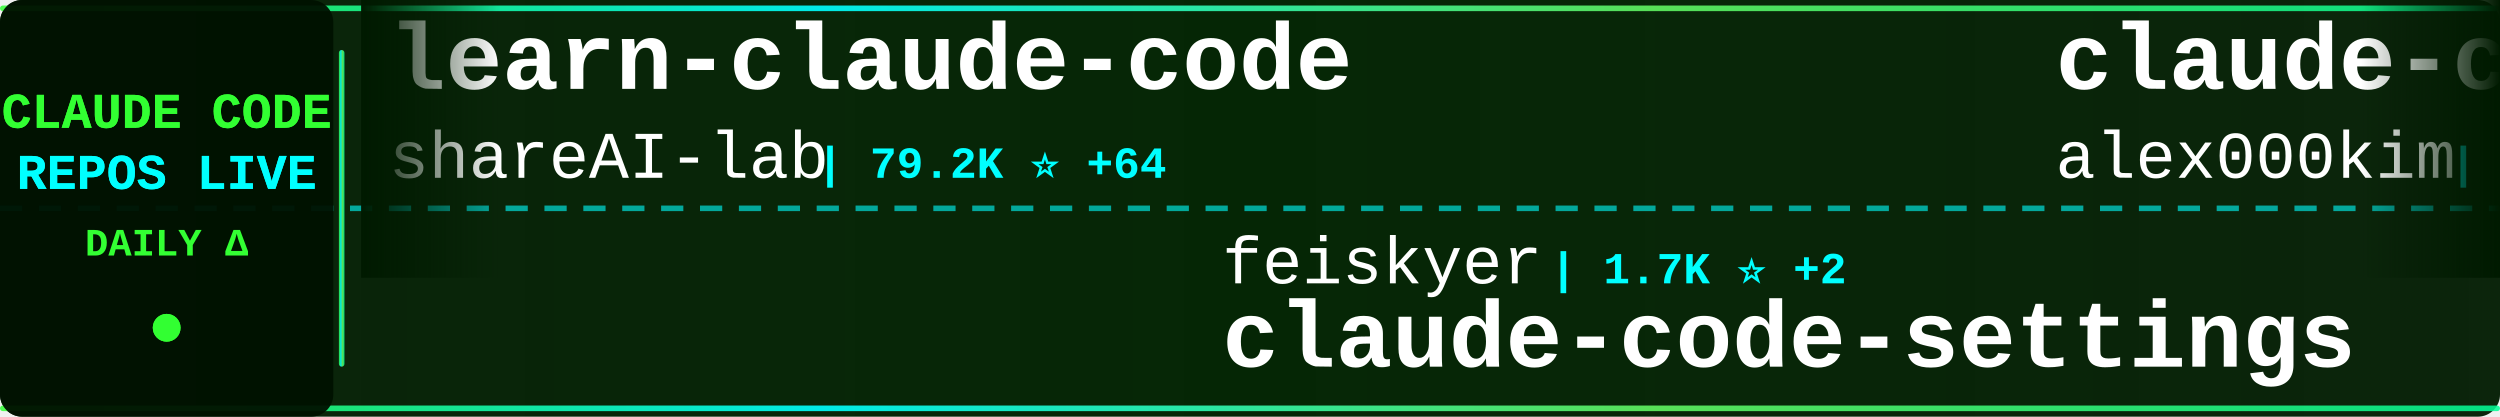
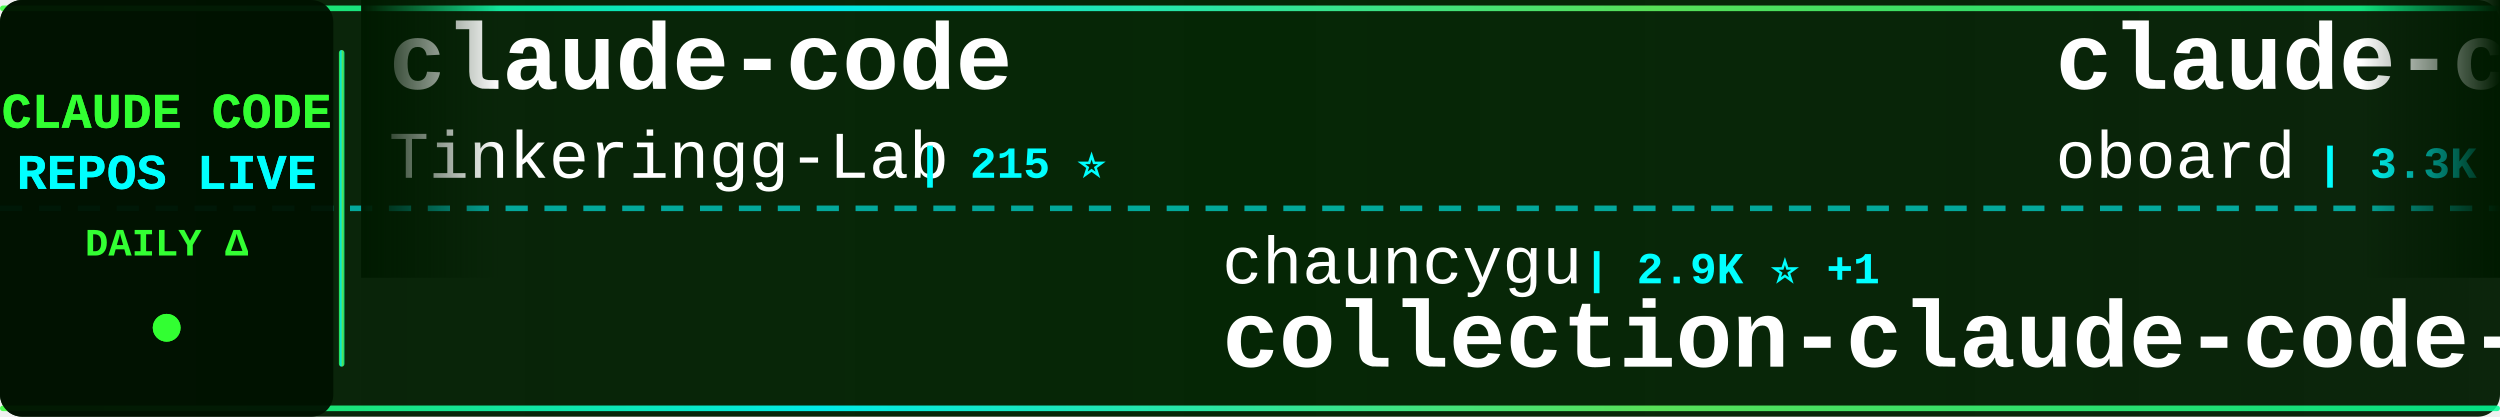
<svg xmlns="http://www.w3.org/2000/svg" width="900" height="150">
  <defs>
    <linearGradient id="tickerBg" x1="0%" y1="0%" x2="100%" y2="0%">
      <stop offset="0%" style="stop-color:#001a00;stop-opacity:0.95" />
      <stop offset="50%" style="stop-color:#002200;stop-opacity:0.98" />
      <stop offset="100%" style="stop-color:#001a00;stop-opacity:0.95" />
    </linearGradient>
    <linearGradient id="borderGrad" x1="0%" y1="0%" x2="100%" y2="0%">
      <stop offset="0%" style="stop-color:#33ff33;stop-opacity:0.85">
        <animate attributeName="stop-opacity" values="0.85;1;0.85" dur="2s" repeatCount="indefinite" />
      </stop>
      <stop offset="33%" style="stop-color:#00ffff;stop-opacity:0.9">
        <animate attributeName="stop-opacity" values="0.9;1;0.9" dur="2.2s" repeatCount="indefinite" />
      </stop>
      <stop offset="66%" style="stop-color:#66ff66;stop-opacity:0.85">
        <animate attributeName="stop-opacity" values="0.85;1;0.85" dur="1.8s" repeatCount="indefinite" />
      </stop>
      <stop offset="100%" style="stop-color:#00ff99;stop-opacity:0.85">
        <animate attributeName="stop-opacity" values="0.85;1;0.85" dur="2s" repeatCount="indefinite" />
      </stop>
    </linearGradient>
    <filter id="textGlow">
      <feGaussianBlur stdDeviation="0.1" result="coloredBlur" />
      <feMerge>
        <feMergeNode in="coloredBlur" />
        <feMergeNode in="SourceGraphic" />
      </feMerge>
    </filter>
    <filter id="metricGlow">
      <feGaussianBlur stdDeviation="0.2" result="coloredBlur" />
      <feMerge>
        <feMergeNode in="coloredBlur" />
        <feMergeNode in="SourceGraphic" />
      </feMerge>
    </filter>
    <linearGradient id="leftFade" x1="0%" y1="0%" x2="100%" y2="0%">
      <stop offset="0%" style="stop-color:#001a00;stop-opacity:1" />
      <stop offset="100%" style="stop-color:#001a00;stop-opacity:0" />
    </linearGradient>
    <linearGradient id="rightFade" x1="0%" y1="0%" x2="100%" y2="0%">
      <stop offset="0%" style="stop-color:#001a00;stop-opacity:0" />
      <stop offset="100%" style="stop-color:#001a00;stop-opacity:1" />
    </linearGradient>
  </defs>
  <rect width="900" height="150" fill="url(#tickerBg)" rx="8" />
  <rect x="0" y="2" width="900" height="2" fill="url(#borderGrad)" rx="1" />
  <rect x="0" y="146" width="900" height="2" fill="url(#borderGrad)" rx="1" />
  <line x1="0" y1="75" x2="900" y2="75" stroke="#00ffff" stroke-width="2" stroke-dasharray="8 6" opacity="0.6" />
  <rect x="0" y="0" width="120" height="150" fill="#001100" opacity="0.95" rx="8" />
  <text x="60" y="46" font-family="'Courier New', monospace" font-size="18" font-weight="bold" fill="#33ff33" text-anchor="middle" filter="url(#textGlow)">
    CLAUDE CODE
  </text>
  <text x="60" y="68" font-family="'Courier New', monospace" font-size="18" font-weight="bold" fill="#00ffff" text-anchor="middle" filter="url(#textGlow)">
    REPOS LIVE
  </text>
  <text x="60" y="92" font-family="'Courier New', monospace" font-size="14" font-weight="bold" fill="#33ff33" text-anchor="middle">
    DAILY Δ
  </text>
  <circle cx="60" cy="118" r="5" fill="#33ff33" filter="url(#metricGlow)">
    <animate attributeName="r" values="4;6;4" dur="1.5s" repeatCount="indefinite" />
    <animate attributeName="opacity" values="0.6;1;0.6" dur="1.5s" repeatCount="indefinite" />
  </circle>
  <rect x="122" y="18" width="2" height="114" fill="url(#borderGrad)" rx="1" />
  <clipPath id="tickerClip">
    <rect x="130" y="0" width="770" height="150" />
  </clipPath>
  <g clip-path="url(#tickerClip)">
    <g id="tickerItems">
      <animateTransform attributeName="transform" attributeType="XML" type="translate" from="0 0" to="-3000 0" dur="54s" repeatCount="indefinite" />
      <g transform="translate(0, 0)">
-         <text x="140" y="32" font-family="'Courier New', monospace" font-size="34" font-weight="bold" fill="#ffffff">learn-claude-code</text>
-         <text x="140" y="64" font-family="'Courier New', monospace" font-size="24" font-weight="normal" fill="#ffffff" opacity="1.0">shareAI-lab</text>
-         <text x="294" y="64" font-family="'Courier New', monospace" font-size="16" font-weight="bold" fill="#00ffff"> | 79.2K ⭐ +64</text>
+         <text x="140" y="32" font-family="'Courier New', monospace" font-size="34" font-weight="bold" fill="#ffffff">claude-code</text>
+         <text x="140" y="64" font-family="'Courier New', monospace" font-size="24" font-weight="normal" fill="#ffffff" opacity="1.0">Tinkeringg-Lab</text>
+         <text x="330" y="64" font-family="'Courier New', monospace" font-size="16" font-weight="bold" fill="#00ffff"> | 215 ⭐</text>
      </g>
      <g transform="translate(300, 0)">
-         <text x="140" y="102" font-family="'Courier New', monospace" font-size="24" font-weight="normal" fill="#ffffff" opacity="1.0">feiskyer</text>
-         <text x="258" y="102" font-family="'Courier New', monospace" font-size="16" font-weight="bold" fill="#00ffff"> | 1.7K ⭐ +2</text>
-         <text x="140" y="132" font-family="'Courier New', monospace" font-size="34" font-weight="bold" fill="#ffffff">claude-code-settings</text>
+         <text x="140" y="102" font-family="'Courier New', monospace" font-size="24" font-weight="normal" fill="#ffffff" opacity="1.0">chauncygu</text>
+         <text x="270" y="102" font-family="'Courier New', monospace" font-size="16" font-weight="bold" fill="#00ffff"> | 2.9K ⭐ +1</text>
+         <text x="140" y="132" font-family="'Courier New', monospace" font-size="34" font-weight="bold" fill="#ffffff">collection-claude-code-s...</text>
      </g>
      <g transform="translate(600, 0)">
-         <text x="140" y="32" font-family="'Courier New', monospace" font-size="34" font-weight="bold" fill="#ffffff">claude-code</text>
-         <text x="140" y="64" font-family="'Courier New', monospace" font-size="24" font-weight="normal" fill="#ffffff" opacity="1.0">alex000kim</text>
-         <text x="282" y="64" font-family="'Courier New', monospace" font-size="16" font-weight="bold" fill="#00ffff"> | 237 ⭐</text>
+         <text x="140" y="32" font-family="'Courier New', monospace" font-size="34" font-weight="bold" fill="#ffffff">claude-code-rev</text>
+         <text x="140" y="64" font-family="'Courier New', monospace" font-size="24" font-weight="normal" fill="#ffffff" opacity="1.0">oboard</text>
+         <text x="234" y="64" font-family="'Courier New', monospace" font-size="16" font-weight="bold" fill="#00ffff"> | 3.3K ⭐ +1</text>
      </g>
      <g transform="translate(900, 0)">
-         <text x="140" y="102" font-family="'Courier New', monospace" font-size="24" font-weight="normal" fill="#ffffff" opacity="1.0">ChinaSiro</text>
-         <text x="270" y="102" font-family="'Courier New', monospace" font-size="16" font-weight="bold" fill="#00ffff"> | 9.7K ⭐ +1</text>
-         <text x="140" y="132" font-family="'Courier New', monospace" font-size="34" font-weight="bold" fill="#ffffff">claude-code-sourcemap</text>
+         <text x="140" y="102" font-family="'Courier New', monospace" font-size="24" font-weight="normal" fill="#ffffff" opacity="1.0">alejandrobalderas</text>
+         <text x="366" y="102" font-family="'Courier New', monospace" font-size="16" font-weight="bold" fill="#00ffff"> | 3.0K ⭐ +1</text>
+         <text x="140" y="132" font-family="'Courier New', monospace" font-size="34" font-weight="bold" fill="#ffffff">claude-code-from-source</text>
      </g>
      <g transform="translate(1200, 0)">
-         <text x="140" y="32" font-family="'Courier New', monospace" font-size="34" font-weight="bold" fill="#ffffff">claude-code</text>
-         <text x="140" y="64" font-family="'Courier New', monospace" font-size="24" font-weight="normal" fill="#ffffff" opacity="1.0">T-Lab-CUHKSZ</text>
-         <text x="306" y="64" font-family="'Courier New', monospace" font-size="16" font-weight="bold" fill="#00ffff"> | 328 ⭐</text>
+         <text x="140" y="32" font-family="'Courier New', monospace" font-size="34" font-weight="bold" fill="#ffffff">awesome-claude-code-suba...</text>
+         <text x="140" y="64" font-family="'Courier New', monospace" font-size="24" font-weight="normal" fill="#ffffff" opacity="1.0">VoltAgent</text>
+         <text x="270" y="64" font-family="'Courier New', monospace" font-size="16" font-weight="bold" fill="#00ffff"> | 26.1K ⭐ +53</text>
      </g>
      <g transform="translate(1500, 0)">
-         <text x="140" y="102" font-family="'Courier New', monospace" font-size="24" font-weight="normal" fill="#ffffff" opacity="1.0">sugyan</text>
-         <text x="234" y="102" font-family="'Courier New', monospace" font-size="16" font-weight="bold" fill="#00ffff"> | 1.1K ⭐</text>
-         <text x="140" y="132" font-family="'Courier New', monospace" font-size="34" font-weight="bold" fill="#ffffff">claude-code-webui</text>
+         <text x="140" y="102" font-family="'Courier New', monospace" font-size="24" font-weight="normal" fill="#ffffff" opacity="1.0">xorespesp</text>
+         <text x="270" y="102" font-family="'Courier New', monospace" font-size="16" font-weight="bold" fill="#00ffff"> | 229 ⭐</text>
+         <text x="140" y="132" font-family="'Courier New', monospace" font-size="34" font-weight="bold" fill="#ffffff">claude-code</text>
      </g>
      <g transform="translate(1800, 0)">
-         <text x="140" y="32" font-family="'Courier New', monospace" font-size="34" font-weight="bold" fill="#ffffff">claude-code-system-promp...</text>
-         <text x="140" y="64" font-family="'Courier New', monospace" font-size="24" font-weight="normal" fill="#ffffff" opacity="1.0">Piebald-AI</text>
-         <text x="282" y="64" font-family="'Courier New', monospace" font-size="16" font-weight="bold" fill="#00ffff"> | 13.0K ⭐ +9</text>
+         <text x="140" y="32" font-family="'Courier New', monospace" font-size="34" font-weight="bold" fill="#ffffff">claude-code-router</text>
+         <text x="140" y="64" font-family="'Courier New', monospace" font-size="24" font-weight="normal" fill="#ffffff" opacity="1.0">musistudio</text>
+         <text x="282" y="64" font-family="'Courier New', monospace" font-size="16" font-weight="bold" fill="#00ffff"> | 37.9K ⭐ +12</text>
      </g>
      <g transform="translate(2100, 0)">
-         <text x="140" y="102" font-family="'Courier New', monospace" font-size="24" font-weight="normal" fill="#ffffff" opacity="1.0">Yeachan-Heo</text>
-         <text x="294" y="102" font-family="'Courier New', monospace" font-size="16" font-weight="bold" fill="#00ffff"> | 40.2K ⭐ +21</text>
-         <text x="140" y="132" font-family="'Courier New', monospace" font-size="34" font-weight="bold" fill="#ffffff">oh-my-claudecode</text>
+         <text x="140" y="102" font-family="'Courier New', monospace" font-size="24" font-weight="normal" fill="#ffffff" opacity="1.0">ykdojo</text>
+         <text x="234" y="102" font-family="'Courier New', monospace" font-size="16" font-weight="bold" fill="#00ffff"> | 10.3K ⭐ +3</text>
+         <text x="140" y="132" font-family="'Courier New', monospace" font-size="34" font-weight="bold" fill="#ffffff">claude-code-tips</text>
      </g>
      <g transform="translate(2400, 0)">
-         <text x="140" y="32" font-family="'Courier New', monospace" font-size="34" font-weight="bold" fill="#ffffff">claude-code-spec-workflo...</text>
-         <text x="140" y="64" font-family="'Courier New', monospace" font-size="24" font-weight="normal" fill="#ffffff" opacity="1.0">Pimzino</text>
-         <text x="246" y="64" font-family="'Courier New', monospace" font-size="16" font-weight="bold" fill="#00ffff"> | 3.9K ⭐</text>
+         <text x="140" y="32" font-family="'Courier New', monospace" font-size="34" font-weight="bold" fill="#ffffff">edmunds-claude-code</text>
+         <text x="140" y="64" font-family="'Courier New', monospace" font-size="24" font-weight="normal" fill="#ffffff" opacity="1.0">edmund-io</text>
+         <text x="270" y="64" font-family="'Courier New', monospace" font-size="16" font-weight="bold" fill="#00ffff"> | 1.5K ⭐</text>
      </g>
      <g transform="translate(2700, 0)">
-         <text x="140" y="102" font-family="'Courier New', monospace" font-size="24" font-weight="normal" fill="#ffffff" opacity="1.0">fazxes</text>
-         <text x="234" y="102" font-family="'Courier New', monospace" font-size="16" font-weight="bold" fill="#00ffff"> | 245 ⭐</text>
-         <text x="140" y="132" font-family="'Courier New', monospace" font-size="34" font-weight="bold" fill="#ffffff">Claude-code</text>
+         <text x="140" y="102" font-family="'Courier New', monospace" font-size="24" font-weight="normal" fill="#ffffff" opacity="1.0">pengchengneo</text>
+         <text x="306" y="102" font-family="'Courier New', monospace" font-size="16" font-weight="bold" fill="#00ffff"> | 1.8K ⭐ +1</text>
+         <text x="140" y="132" font-family="'Courier New', monospace" font-size="34" font-weight="bold" fill="#ffffff">Claude-Code</text>
      </g>
      <g transform="translate(3000, 0)">
-         <text x="140" y="32" font-family="'Courier New', monospace" font-size="34" font-weight="bold" fill="#ffffff">learn-claude-code</text>
-         <text x="140" y="64" font-family="'Courier New', monospace" font-size="24" font-weight="normal" fill="#ffffff" opacity="1.0">shareAI-lab</text>
-         <text x="294" y="64" font-family="'Courier New', monospace" font-size="16" font-weight="bold" fill="#00ffff"> | 79.2K ⭐ +64</text>
+         <text x="140" y="32" font-family="'Courier New', monospace" font-size="34" font-weight="bold" fill="#ffffff">claude-code</text>
+         <text x="140" y="64" font-family="'Courier New', monospace" font-size="24" font-weight="normal" fill="#ffffff" opacity="1.0">Tinkeringg-Lab</text>
+         <text x="330" y="64" font-family="'Courier New', monospace" font-size="16" font-weight="bold" fill="#00ffff"> | 215 ⭐</text>
      </g>
      <g transform="translate(3300, 0)">
-         <text x="140" y="102" font-family="'Courier New', monospace" font-size="24" font-weight="normal" fill="#ffffff" opacity="1.0">feiskyer</text>
-         <text x="258" y="102" font-family="'Courier New', monospace" font-size="16" font-weight="bold" fill="#00ffff"> | 1.7K ⭐ +2</text>
-         <text x="140" y="132" font-family="'Courier New', monospace" font-size="34" font-weight="bold" fill="#ffffff">claude-code-settings</text>
+         <text x="140" y="102" font-family="'Courier New', monospace" font-size="24" font-weight="normal" fill="#ffffff" opacity="1.0">chauncygu</text>
+         <text x="270" y="102" font-family="'Courier New', monospace" font-size="16" font-weight="bold" fill="#00ffff"> | 2.9K ⭐ +1</text>
+         <text x="140" y="132" font-family="'Courier New', monospace" font-size="34" font-weight="bold" fill="#ffffff">collection-claude-code-s...</text>
      </g>
      <g transform="translate(3600, 0)">
-         <text x="140" y="32" font-family="'Courier New', monospace" font-size="34" font-weight="bold" fill="#ffffff">claude-code</text>
-         <text x="140" y="64" font-family="'Courier New', monospace" font-size="24" font-weight="normal" fill="#ffffff" opacity="1.0">alex000kim</text>
-         <text x="282" y="64" font-family="'Courier New', monospace" font-size="16" font-weight="bold" fill="#00ffff"> | 237 ⭐</text>
+         <text x="140" y="32" font-family="'Courier New', monospace" font-size="34" font-weight="bold" fill="#ffffff">claude-code-rev</text>
+         <text x="140" y="64" font-family="'Courier New', monospace" font-size="24" font-weight="normal" fill="#ffffff" opacity="1.0">oboard</text>
+         <text x="234" y="64" font-family="'Courier New', monospace" font-size="16" font-weight="bold" fill="#00ffff"> | 3.3K ⭐ +1</text>
      </g>
      <g transform="translate(3900, 0)">
-         <text x="140" y="102" font-family="'Courier New', monospace" font-size="24" font-weight="normal" fill="#ffffff" opacity="1.0">ChinaSiro</text>
-         <text x="270" y="102" font-family="'Courier New', monospace" font-size="16" font-weight="bold" fill="#00ffff"> | 9.7K ⭐ +1</text>
-         <text x="140" y="132" font-family="'Courier New', monospace" font-size="34" font-weight="bold" fill="#ffffff">claude-code-sourcemap</text>
+         <text x="140" y="102" font-family="'Courier New', monospace" font-size="24" font-weight="normal" fill="#ffffff" opacity="1.0">alejandrobalderas</text>
+         <text x="366" y="102" font-family="'Courier New', monospace" font-size="16" font-weight="bold" fill="#00ffff"> | 3.0K ⭐ +1</text>
+         <text x="140" y="132" font-family="'Courier New', monospace" font-size="34" font-weight="bold" fill="#ffffff">claude-code-from-source</text>
      </g>
    </g>
  </g>
  <rect x="130" y="0" width="50" height="100" fill="url(#leftFade)" />
  <rect x="850" y="0" width="50" height="100" fill="url(#rightFade)" />
</svg>
